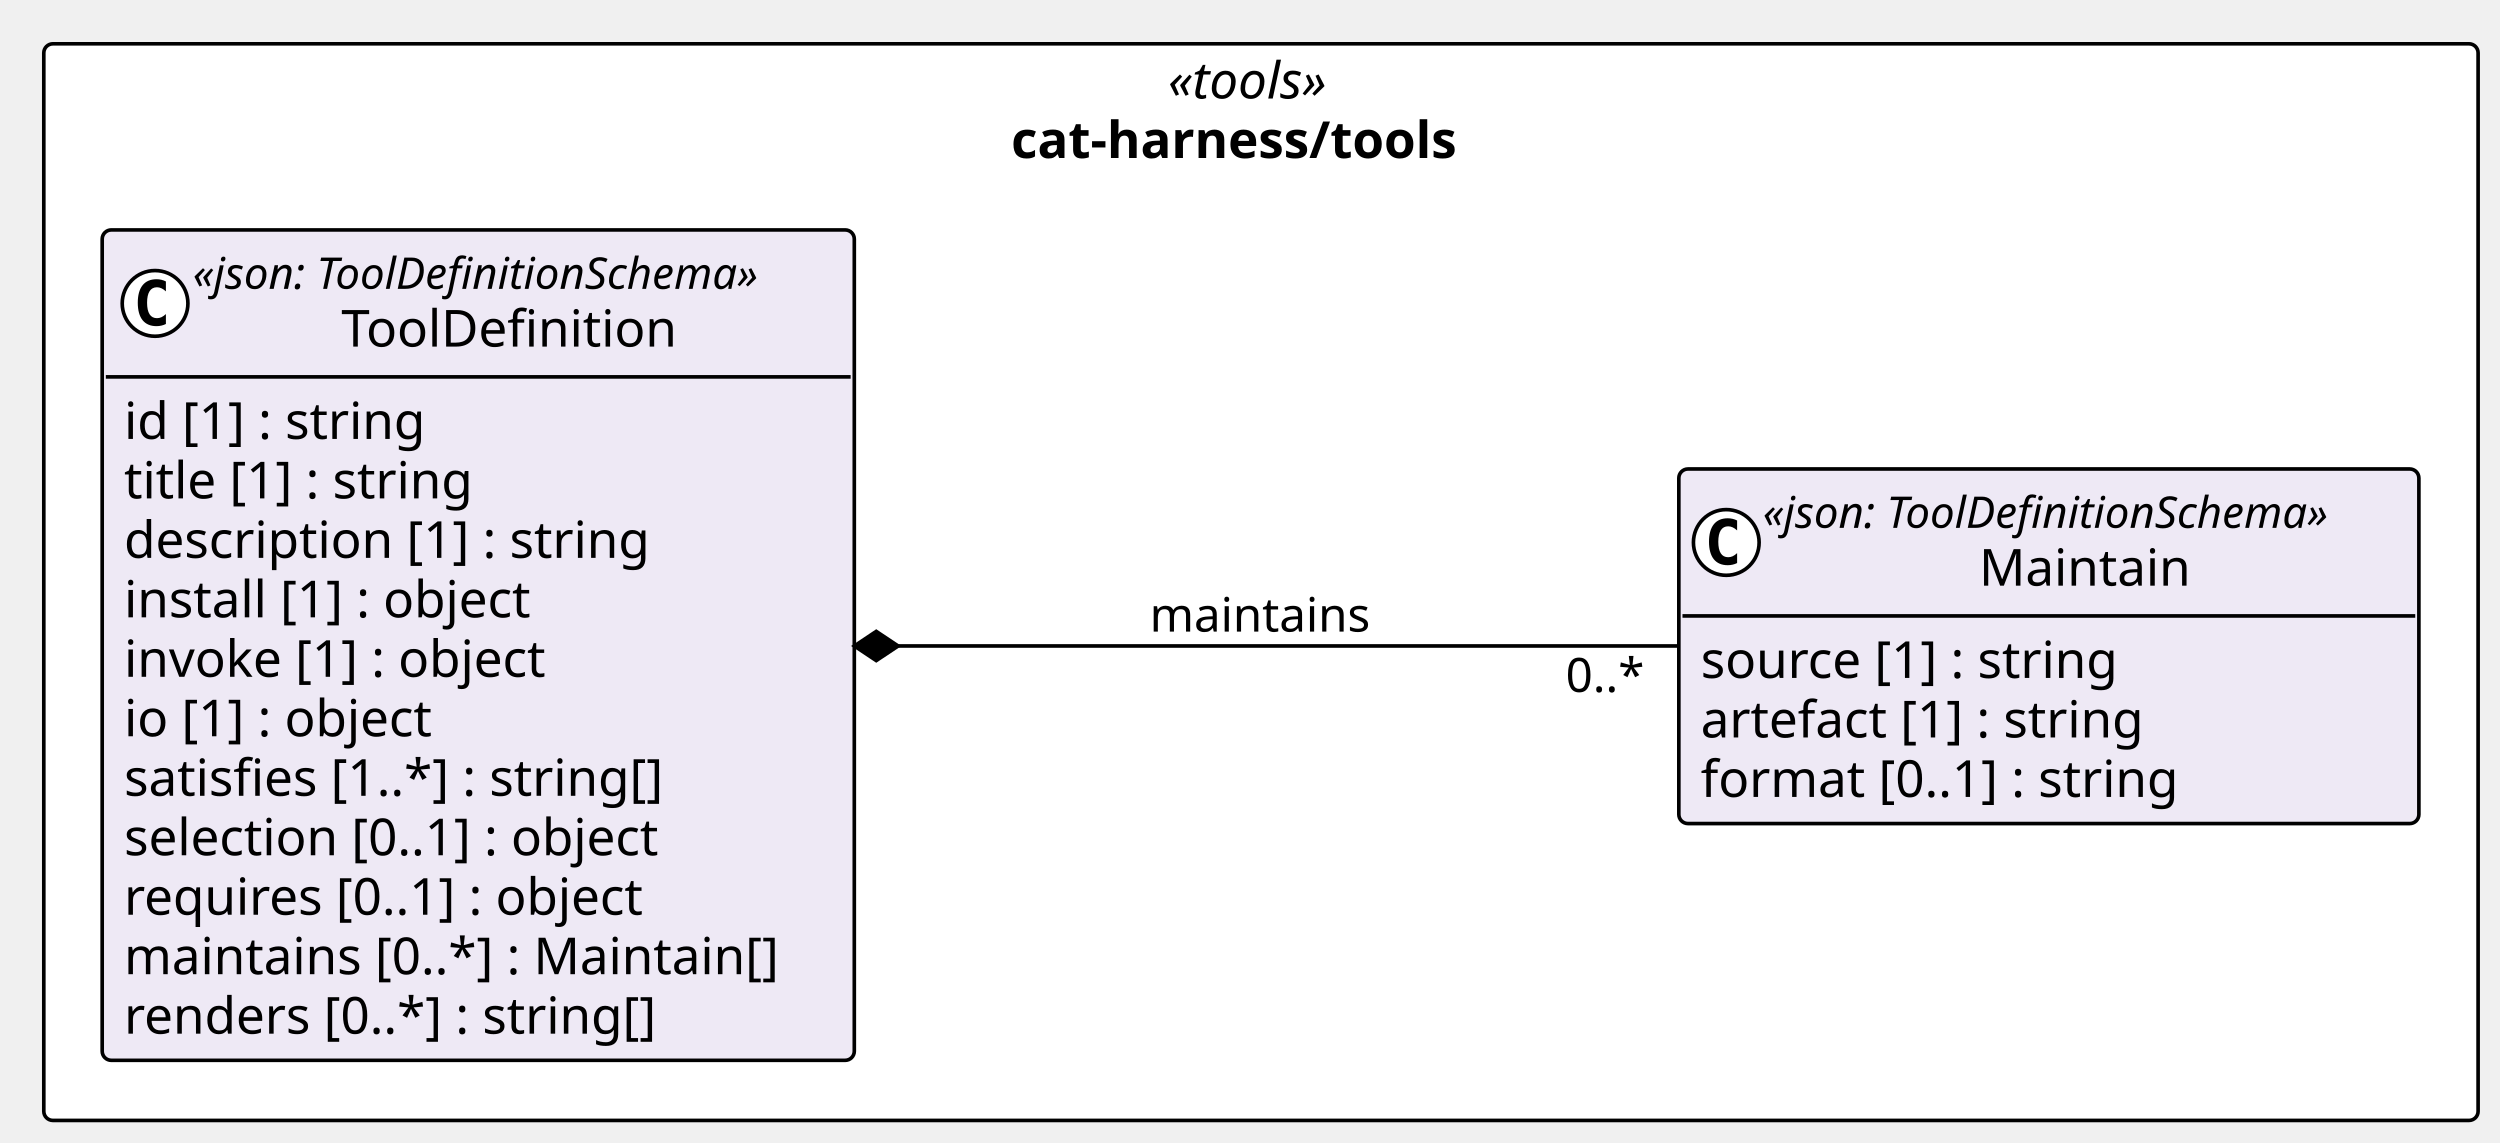
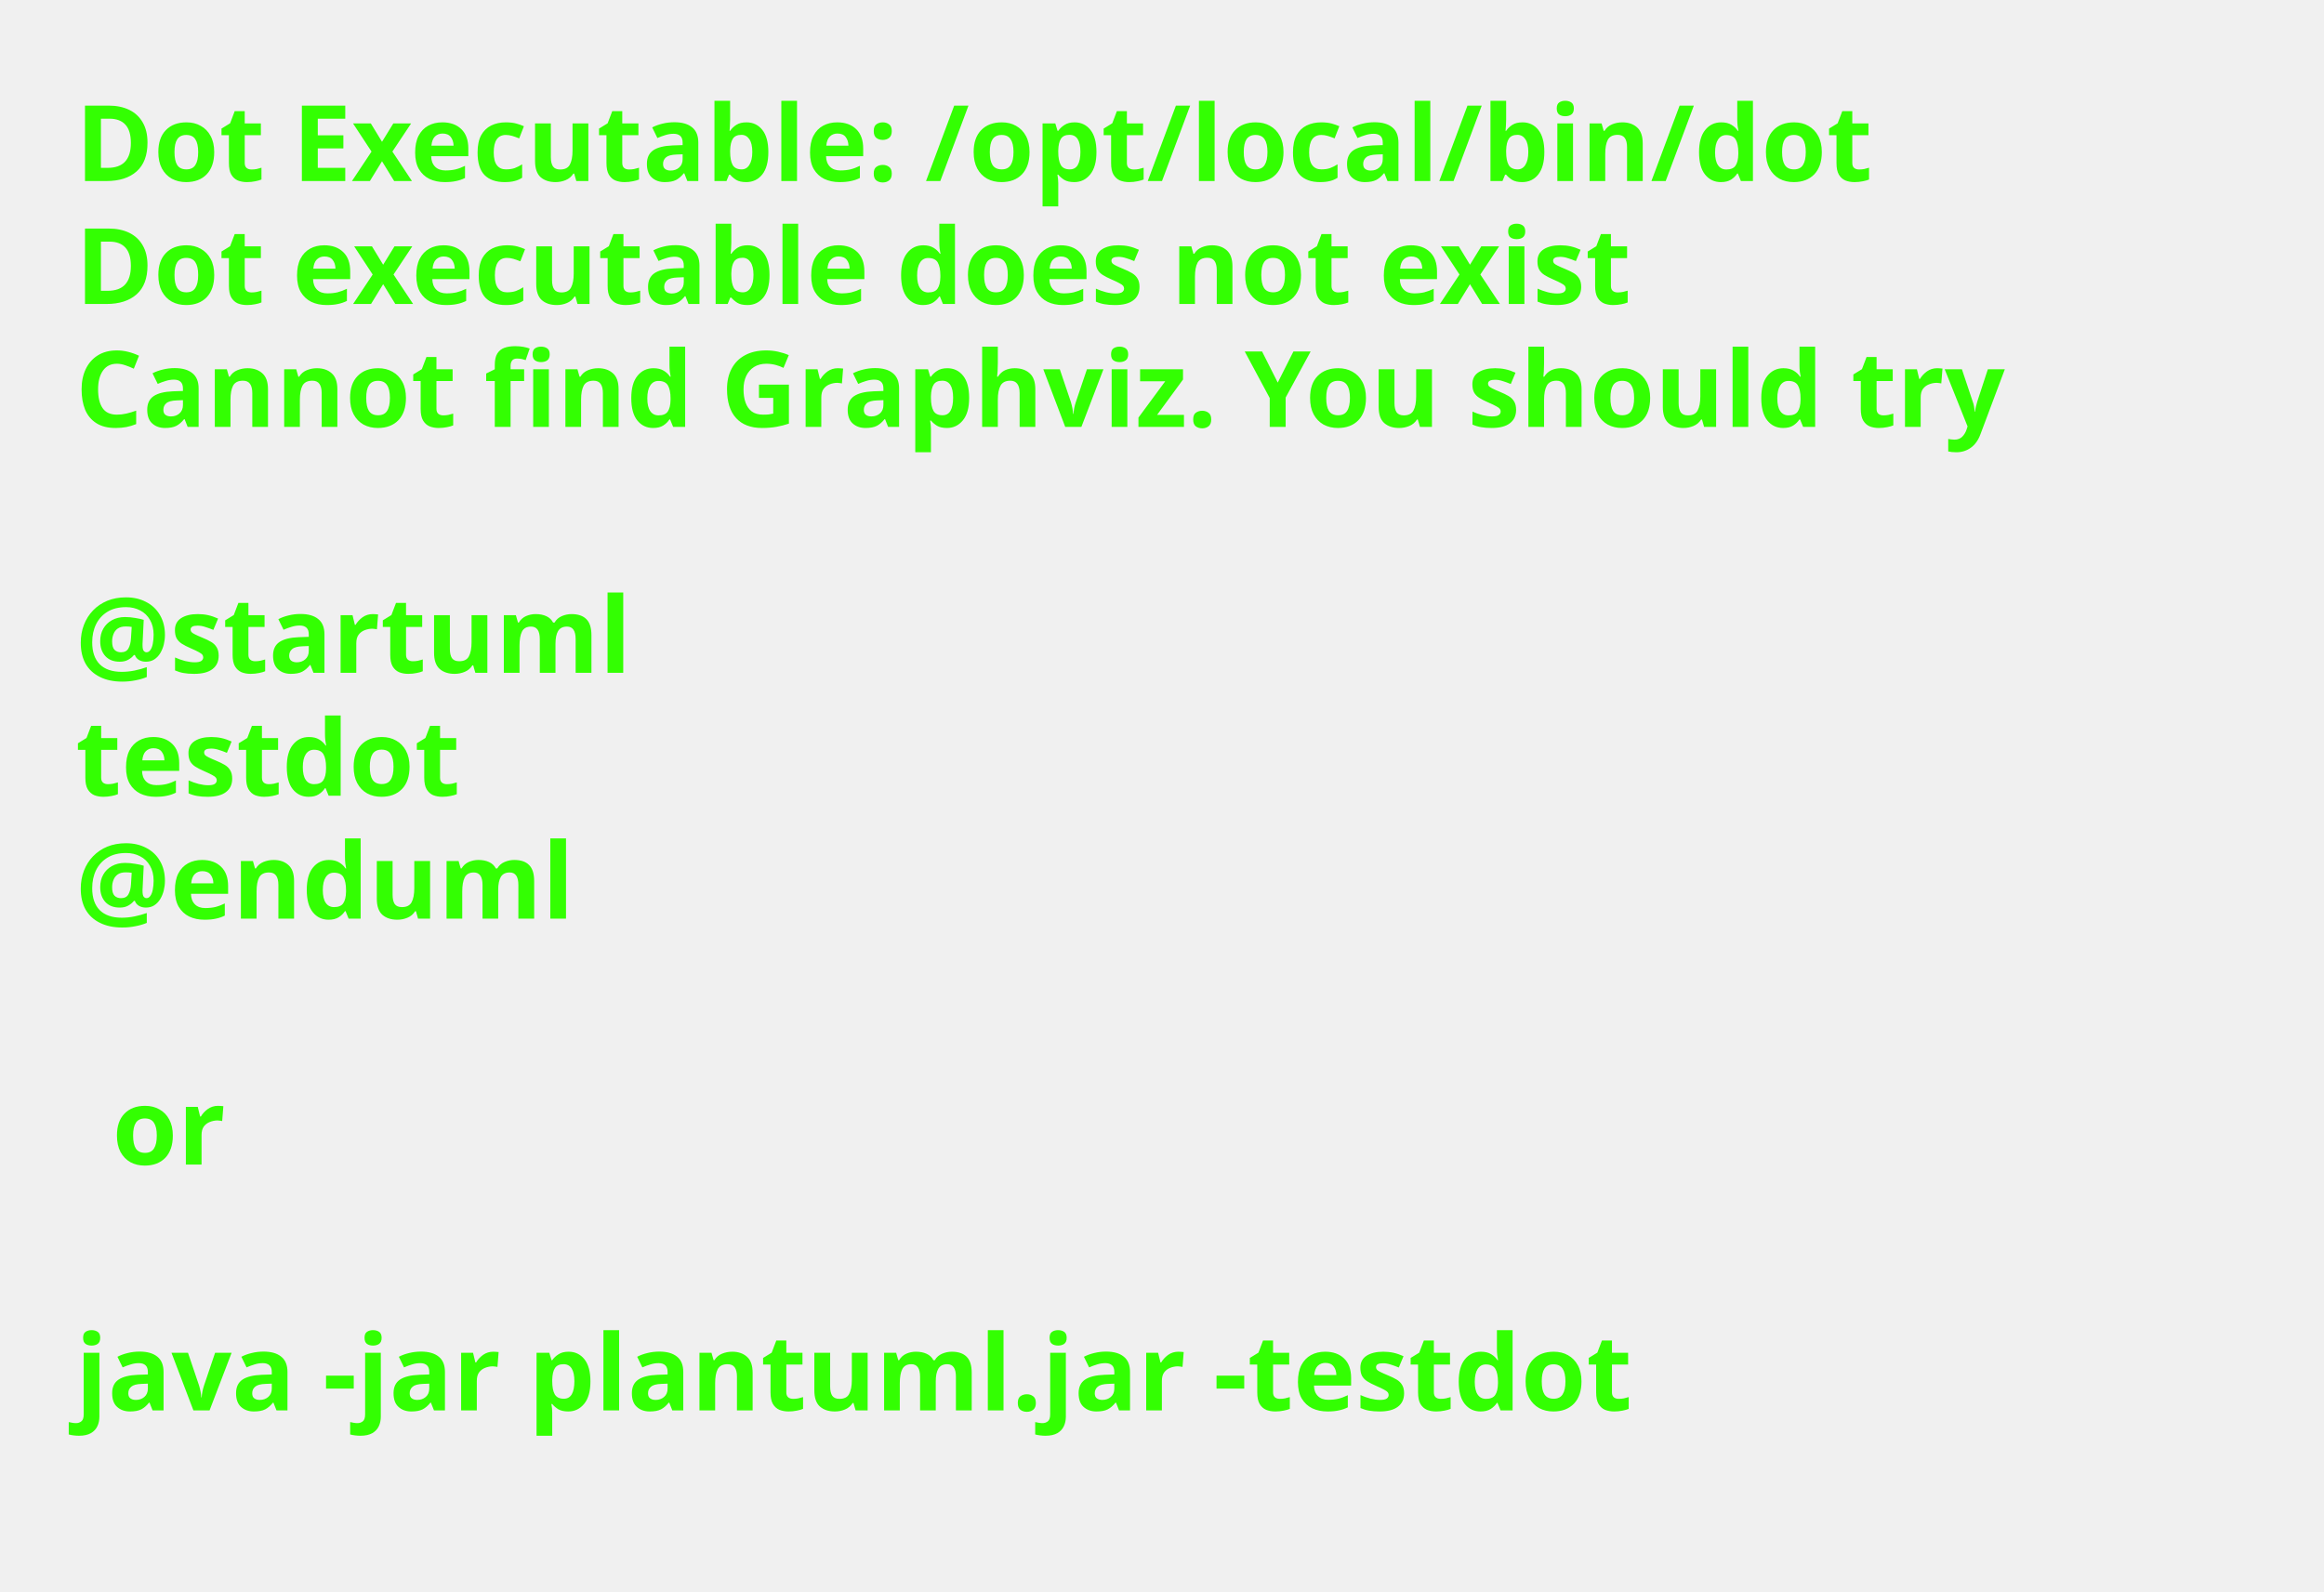
- <svg xmlns="http://www.w3.org/2000/svg" contentStyleType="text/css" height="313px" preserveAspectRatio="none" style="width:685px;height:313px;background:#FFFFFF;" version="1.1" viewBox="0 0 685 313" width="685px" zoomAndPan="magnify">
+ <svg xmlns="http://www.w3.org/2000/svg" contentStyleType="text/css" height="211px" preserveAspectRatio="none" style="width:308px;height:211px;background:#FFFFFF;" version="1.1" viewBox="0 0 308 211" width="308px" zoomAndPan="magnify">
  <defs />
  <g>
-     <g id="cluster_pkg_cat_harness_tools">
-       <rect fill="#FFFFFF" height="295" rx="2.5" ry="2.5" style="stroke:#000000;stroke-width:1.0;" width="667" x="12" y="12" />
-       <text fill="#000000" font-family="Verdana" font-size="14" font-style="italic" lengthAdjust="spacing" textLength="50.935" x="320.033" y="26.995">«tools»</text>
-       <text fill="#000000" font-family="Verdana" font-size="14" font-weight="bold" lengthAdjust="spacing" textLength="136.869" x="277.065" y="43.292">cat-harness/tools</text>
-     </g>
-     <g id="elem_cat_harness_tools_Maintain">
-       <rect codeLine="14" fill="#EEE9F5" height="97.156" id="cat_harness_tools_Maintain" rx="2.5" ry="2.5" style="stroke:#000000;stroke-width:1.0;" width="202.775" x="460" y="128.5" />
-       <ellipse cx="473" cy="148.633" fill="#FFFFFF" rx="9" ry="9" style="stroke:#000000;stroke-width:1.0;" />
-       <path d="M475.969,154.273 Q475.391,154.57 474.75,154.711 Q474.109,154.867 473.406,154.867 Q470.906,154.867 469.578,153.227 Q468.266,151.57 468.266,148.445 Q468.266,145.32 469.578,143.664 Q470.906,142.008 473.406,142.008 Q474.109,142.008 474.75,142.164 Q475.406,142.32 475.969,142.617 L475.969,145.336 Q475.344,144.758 474.75,144.492 Q474.156,144.211 473.531,144.211 Q472.188,144.211 471.5,145.289 Q470.812,146.352 470.812,148.445 Q470.812,150.539 471.5,151.617 Q472.188,152.68 473.531,152.68 Q474.156,152.68 474.75,152.414 Q475.344,152.133 475.969,151.555 L475.969,154.273 Z " fill="#000000" />
-       <text fill="#000000" font-family="Verdana" font-size="12" font-style="italic" lengthAdjust="spacing" textLength="178.775" x="483" y="144.639">«json: ToolDefinitionSchema»</text>
-       <text fill="#000000" font-family="Verdana" font-size="14" lengthAdjust="spacing" textLength="60.252" x="542.262" y="160.464">Maintain</text>
-       <line style="stroke:#000000;stroke-width:1.0;" x1="461" x2="661.775" y1="168.766" y2="168.766" />
-       <text fill="#000000" font-family="Verdana" font-size="14" lengthAdjust="spacing" textLength="124.886" x="466" y="185.761">source [1] : string</text>
-       <text fill="#000000" font-family="Verdana" font-size="14" lengthAdjust="spacing" textLength="133.219" x="466" y="202.058">artefact [1] : string</text>
-       <text fill="#000000" font-family="Verdana" font-size="14" lengthAdjust="spacing" textLength="142.851" x="466" y="218.355">format [0..1] : string</text>
-     </g>
-     <g id="elem_cat_harness_tools_ToolDefinition">
-       <rect codeLine="19" fill="#EEE9F5" height="227.531" id="cat_harness_tools_ToolDefinition" rx="2.5" ry="2.5" style="stroke:#000000;stroke-width:1.0;" width="206.079" x="28" y="63" />
-       <ellipse cx="42.487" cy="83.133" fill="#FFFFFF" rx="9" ry="9" style="stroke:#000000;stroke-width:1.0;" />
-       <path d="M45.455,88.773 Q44.877,89.07 44.237,89.211 Q43.596,89.367 42.893,89.367 Q40.393,89.367 39.065,87.727 Q37.752,86.07 37.752,82.945 Q37.752,79.82 39.065,78.164 Q40.393,76.508 42.893,76.508 Q43.596,76.508 44.237,76.664 Q44.893,76.82 45.455,77.117 L45.455,79.836 Q44.83,79.258 44.237,78.992 Q43.643,78.711 43.018,78.711 Q41.674,78.711 40.987,79.789 Q40.299,80.852 40.299,82.945 Q40.299,85.039 40.987,86.117 Q41.674,87.18 43.018,87.18 Q43.643,87.18 44.237,86.914 Q44.83,86.633 45.455,86.055 L45.455,88.773 Z " fill="#000000" />
-       <text fill="#000000" font-family="Verdana" font-size="12" font-style="italic" lengthAdjust="spacing" textLength="178.775" x="52.817" y="79.139">«json: ToolDefinitionSchema»</text>
-       <text fill="#000000" font-family="Verdana" font-size="14" lengthAdjust="spacing" textLength="97.364" x="93.523" y="94.964">ToolDefinition</text>
-       <line style="stroke:#000000;stroke-width:1.0;" x1="29" x2="233.079" y1="103.266" y2="103.266" />
-       <text fill="#000000" font-family="Verdana" font-size="14" lengthAdjust="spacing" textLength="90.863" x="34" y="120.261">id [1] : string</text>
-       <text fill="#000000" font-family="Verdana" font-size="14" lengthAdjust="spacing" textLength="105.458" x="34" y="136.558">title [1] : string</text>
-       <text fill="#000000" font-family="Verdana" font-size="14" lengthAdjust="spacing" textLength="155.928" x="34" y="152.855">description [1] : string</text>
-       <text fill="#000000" font-family="Verdana" font-size="14" lengthAdjust="spacing" textLength="122.944" x="34" y="169.151">install [1] : object</text>
-       <text fill="#000000" font-family="Verdana" font-size="14" lengthAdjust="spacing" textLength="127.374" x="34" y="185.448">invoke [1] : object</text>
-       <text fill="#000000" font-family="Verdana" font-size="14" lengthAdjust="spacing" textLength="93.495" x="34" y="201.745">io [1] : object</text>
-       <text fill="#000000" font-family="Verdana" font-size="14" lengthAdjust="spacing" textLength="162.183" x="34" y="218.042">satisfies [1..*] : string[]</text>
-       <text fill="#000000" font-family="Verdana" font-size="14" lengthAdjust="spacing" textLength="161.773" x="34" y="234.339">selection [0..1] : object</text>
-       <text fill="#000000" font-family="Verdana" font-size="14" lengthAdjust="spacing" textLength="156.529" x="34" y="250.636">requires [0..1] : object</text>
-       <text fill="#000000" font-family="Verdana" font-size="14" lengthAdjust="spacing" textLength="194.079" x="34" y="266.933">maintains [0..*] : Maintain[]</text>
-       <text fill="#000000" font-family="Verdana" font-size="14" lengthAdjust="spacing" textLength="158.703" x="34" y="283.229">renders [0..*] : string[]</text>
-     </g>
-     <g id="link_cat_harness_tools_ToolDefinition_cat_harness_tools_Maintain">
-       <path codeLine="34" d="M246.09,177 C314.41,177 391.93,177 459.93,177 " fill="none" id="cat_harness_tools_ToolDefinition-backto-cat_harness_tools_Maintain" style="stroke:#000000;stroke-width:1.0;" />
-       <polygon fill="#000000" points="234.09,177,240.09,181,246.09,177,240.09,173,234.09,177" style="stroke:#000000;stroke-width:1.0;" />
-       <text fill="#000000" font-family="Verdana" font-size="13" lengthAdjust="spacing" textLength="64.168" x="315" y="173.067">maintains</text>
-       <text fill="#000000" font-family="Verdana" font-size="13" lengthAdjust="spacing" textLength="23.036" x="428.989" y="189.593">0..*</text>
-     </g>
+     <text fill="#33FF02" font-family="sans-serif" font-size="14" font-weight="bold" lengthAdjust="spacing" textLength="264.954" x="10" y="24">Dot Executable: /opt/local/bin/dot</text>
+     <text fill="#33FF02" font-family="sans-serif" font-size="14" font-weight="bold" lengthAdjust="spacing" textLength="236.264" x="10" y="40.297">Dot executable does not exist</text>
+     <text fill="#33FF02" font-family="sans-serif" font-size="14" font-weight="bold" lengthAdjust="spacing" textLength="291.587" x="10" y="56.594">Cannot find Graphviz. You should try</text>
+     <text fill="#33FF02" font-family="sans-serif" font-size="14" font-weight="bold" lengthAdjust="spacing" textLength="4.874" x="10" y="72.891"> </text>
+     <text fill="#33FF02" font-family="sans-serif" font-size="14" font-weight="bold" lengthAdjust="spacing" textLength="81.423" x="10" y="89.188">@startuml</text>
+     <text fill="#33FF02" font-family="sans-serif" font-size="14" font-weight="bold" lengthAdjust="spacing" textLength="57.545" x="10" y="105.484">testdot</text>
+     <text fill="#33FF02" font-family="sans-serif" font-size="14" font-weight="bold" lengthAdjust="spacing" textLength="72.837" x="10" y="121.781">@enduml</text>
+     <text fill="#33FF02" font-family="sans-serif" font-size="14" font-weight="bold" lengthAdjust="spacing" textLength="4.874" x="10" y="138.078"> </text>
+     <text fill="#33FF02" font-family="sans-serif" font-size="14" font-weight="bold" lengthAdjust="spacing" textLength="16.523" x="14.874" y="154.375">or</text>
+     <text fill="#33FF02" font-family="sans-serif" font-size="14" font-weight="bold" lengthAdjust="spacing" textLength="4.874" x="10" y="170.672"> </text>
+     <text fill="#33FF02" font-family="sans-serif" font-size="14" font-weight="bold" lengthAdjust="spacing" textLength="234.507" x="10" y="186.969">java -jar plantuml.jar -testdot</text>
+     <text fill="#33FF02" font-family="sans-serif" font-size="14" font-weight="bold" lengthAdjust="spacing" textLength="4.874" x="10" y="203.266"> </text>
  </g>
</svg>
